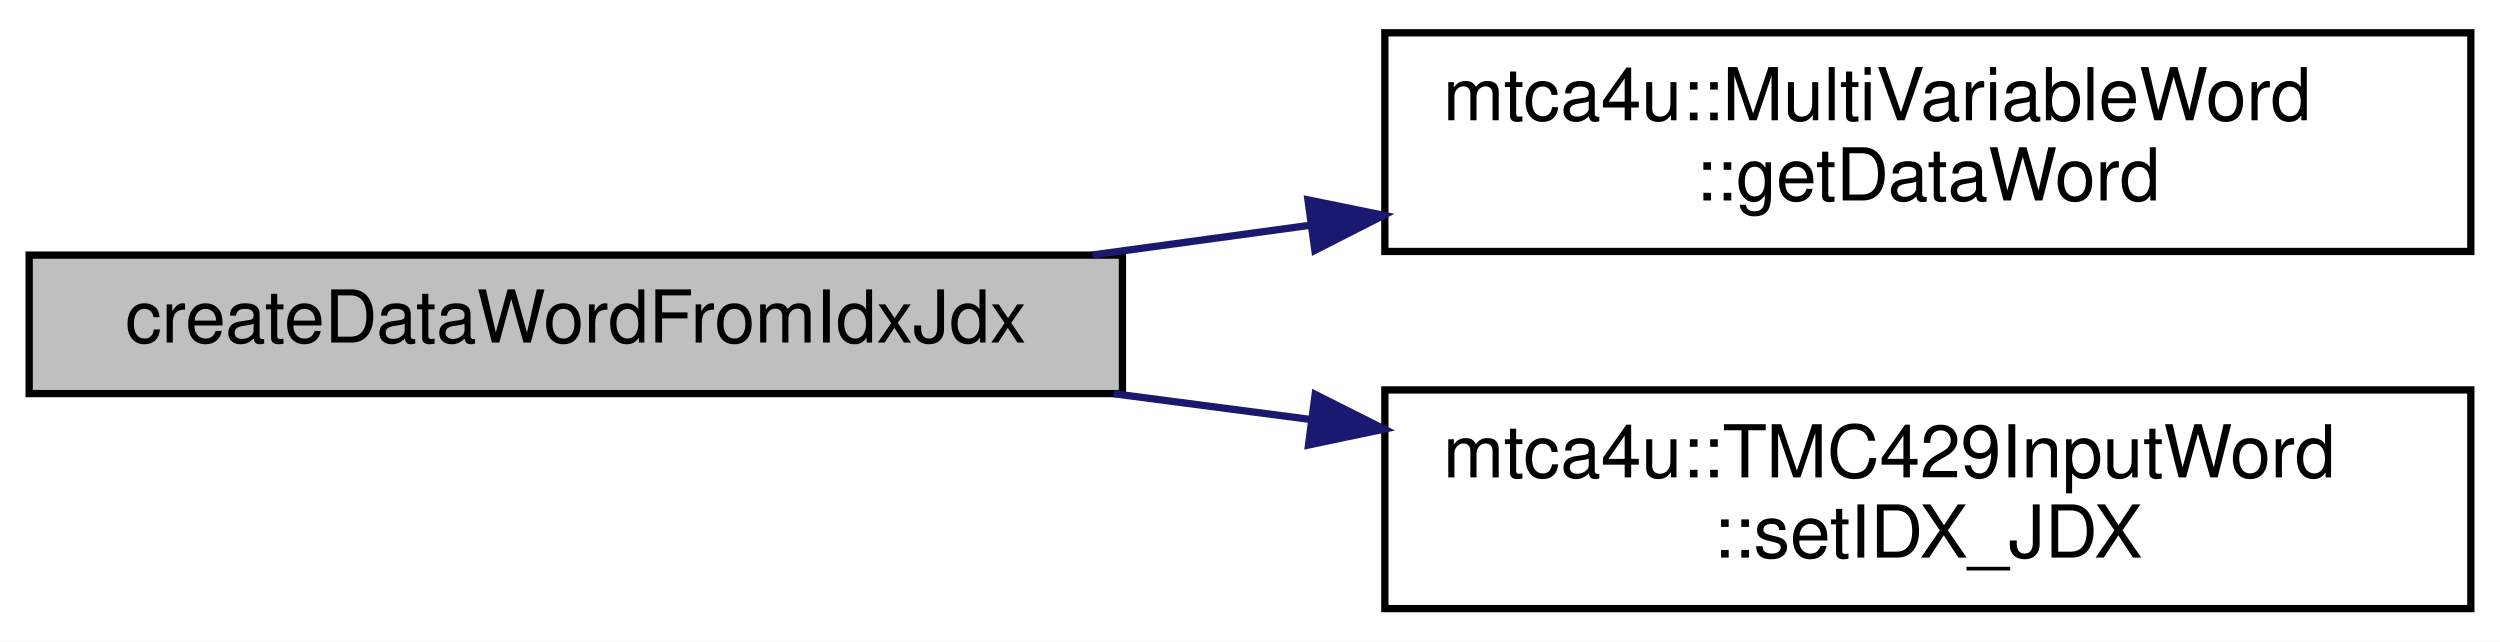
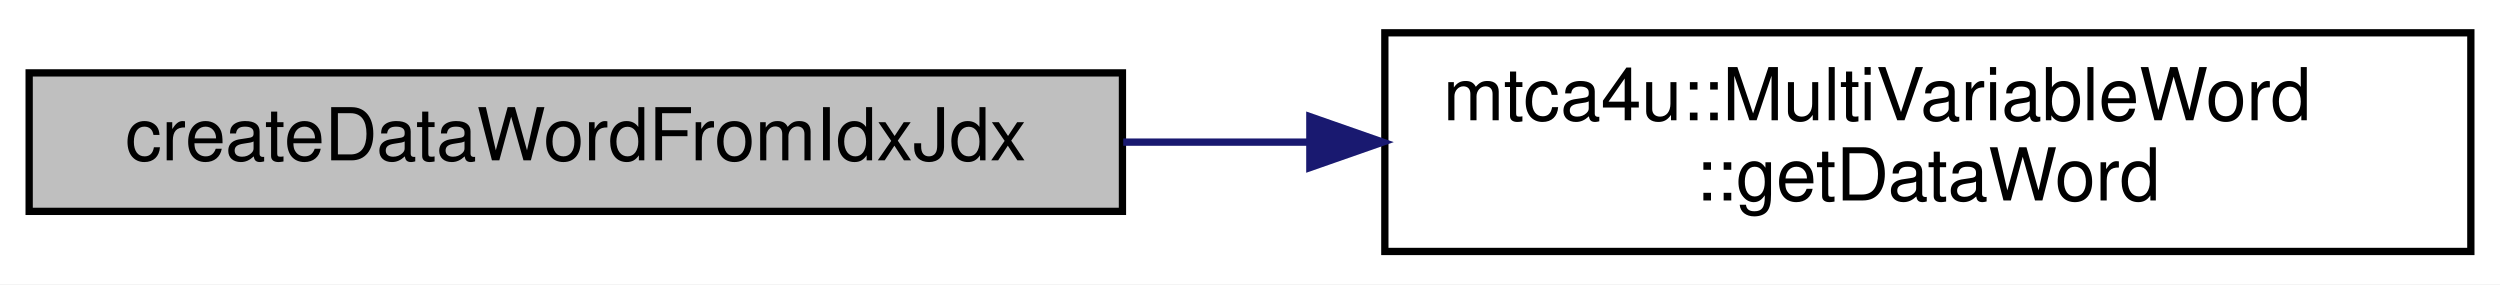
- <svg xmlns="http://www.w3.org/2000/svg" xmlns:xlink="http://www.w3.org/1999/xlink" width="343pt" height="88pt" viewBox="0.00 0.00 343.00 88.00">
-   <g id="graph0" class="graph" transform="scale(1 1) rotate(0) translate(4 84)">
-     <polygon fill="white" stroke="transparent" points="-4,4 -4,-84 339,-84 339,4 -4,4" />
+ <svg xmlns="http://www.w3.org/2000/svg" xmlns:xlink="http://www.w3.org/1999/xlink" width="343pt" height="39pt" viewBox="0.00 0.00 343.00 39.00">
+   <g id="graph0" class="graph" transform="scale(1 1) rotate(0) translate(4 35)">
+     <polygon fill="white" stroke="transparent" points="-4,4 -4,-35 339,-35 339,4 -4,4" />
    <g id="node1" class="node">
      <g id="a_node1">
        <a xlink:title=" ">
-           <polygon fill="#bfbfbf" stroke="black" points="0,-30 0,-49 150,-49 150,-30 0,-30" />
-           <text text-anchor="middle" x="75" y="-37" font-family="Helvetica,sans-Serif" font-size="10.00">createDataWordFromIdxJdx</text>
+           <polygon fill="#bfbfbf" stroke="black" points="0,-6 0,-25 150,-25 150,-6 0,-6" />
+           <text text-anchor="middle" x="75" y="-13" font-family="Helvetica,sans-Serif" font-size="10.00">createDataWordFromIdxJdx</text>
        </a>
      </g>
    </g>
    <g id="node2" class="node">
      <g id="a_node2">
        <a xlink:href="classmtca4u_1_1_multi_variable_word.html#a50597aba3dc5fe3c639006e0dfa17de2" target="_top" xlink:title="Get the encoded 32 bit data word.">
-           <polygon fill="white" stroke="black" points="186,-49.5 186,-79.5 335,-79.5 335,-49.5 186,-49.5" />
-           <text text-anchor="start" x="194" y="-67.5" font-family="Helvetica,sans-Serif" font-size="10.00">mtca4u::MultiVariableWord</text>
-           <text text-anchor="middle" x="260.5" y="-56.5" font-family="Helvetica,sans-Serif" font-size="10.00">::getDataWord</text>
+           <polygon fill="white" stroke="black" points="186,-0.5 186,-30.5 335,-30.5 335,-0.5 186,-0.5" />
+           <text text-anchor="start" x="194" y="-18.5" font-family="Helvetica,sans-Serif" font-size="10.00">mtca4u::MultiVariableWord</text>
+           <text text-anchor="middle" x="260.5" y="-7.5" font-family="Helvetica,sans-Serif" font-size="10.00">::getDataWord</text>
        </a>
      </g>
    </g>
    <g id="edge1" class="edge">
-       <path fill="none" stroke="midnightblue" d="M145.9,-49.02C155.7,-50.36 165.85,-51.74 175.87,-53.11" />
-       <polygon fill="midnightblue" stroke="midnightblue" points="175.45,-56.58 185.83,-54.46 176.4,-49.65 175.45,-56.58" />
-     </g>
-     <g id="node3" class="node">
-       <g id="a_node3">
-         <a xlink:href="classmtca4u_1_1_t_m_c429_input_word.html#a3ed1367fa4c8112a62401af64283d525" target="_top" xlink:title=" ">
-           <polygon fill="white" stroke="black" points="186,-0.5 186,-30.5 335,-30.5 335,-0.5 186,-0.5" />
-           <text text-anchor="start" x="194" y="-18.5" font-family="Helvetica,sans-Serif" font-size="10.00">mtca4u::TMC429InputWord</text>
-           <text text-anchor="middle" x="260.5" y="-7.5" font-family="Helvetica,sans-Serif" font-size="10.00">::setIDX_JDX</text>
-         </a>
-       </g>
-     </g>
-     <g id="edge2" class="edge">
-       <path fill="none" stroke="midnightblue" d="M148.79,-29.98C157.66,-28.82 166.77,-27.63 175.79,-26.45" />
-       <polygon fill="midnightblue" stroke="midnightblue" points="176.44,-29.89 185.9,-25.13 175.53,-22.95 176.44,-29.89" />
+       <path fill="none" stroke="midnightblue" d="M150.11,-15.5C158.45,-15.5 167,-15.5 175.46,-15.5" />
+       <polygon fill="midnightblue" stroke="midnightblue" points="175.71,-19 185.71,-15.5 175.71,-12 175.71,-19" />
    </g>
  </g>
</svg>
